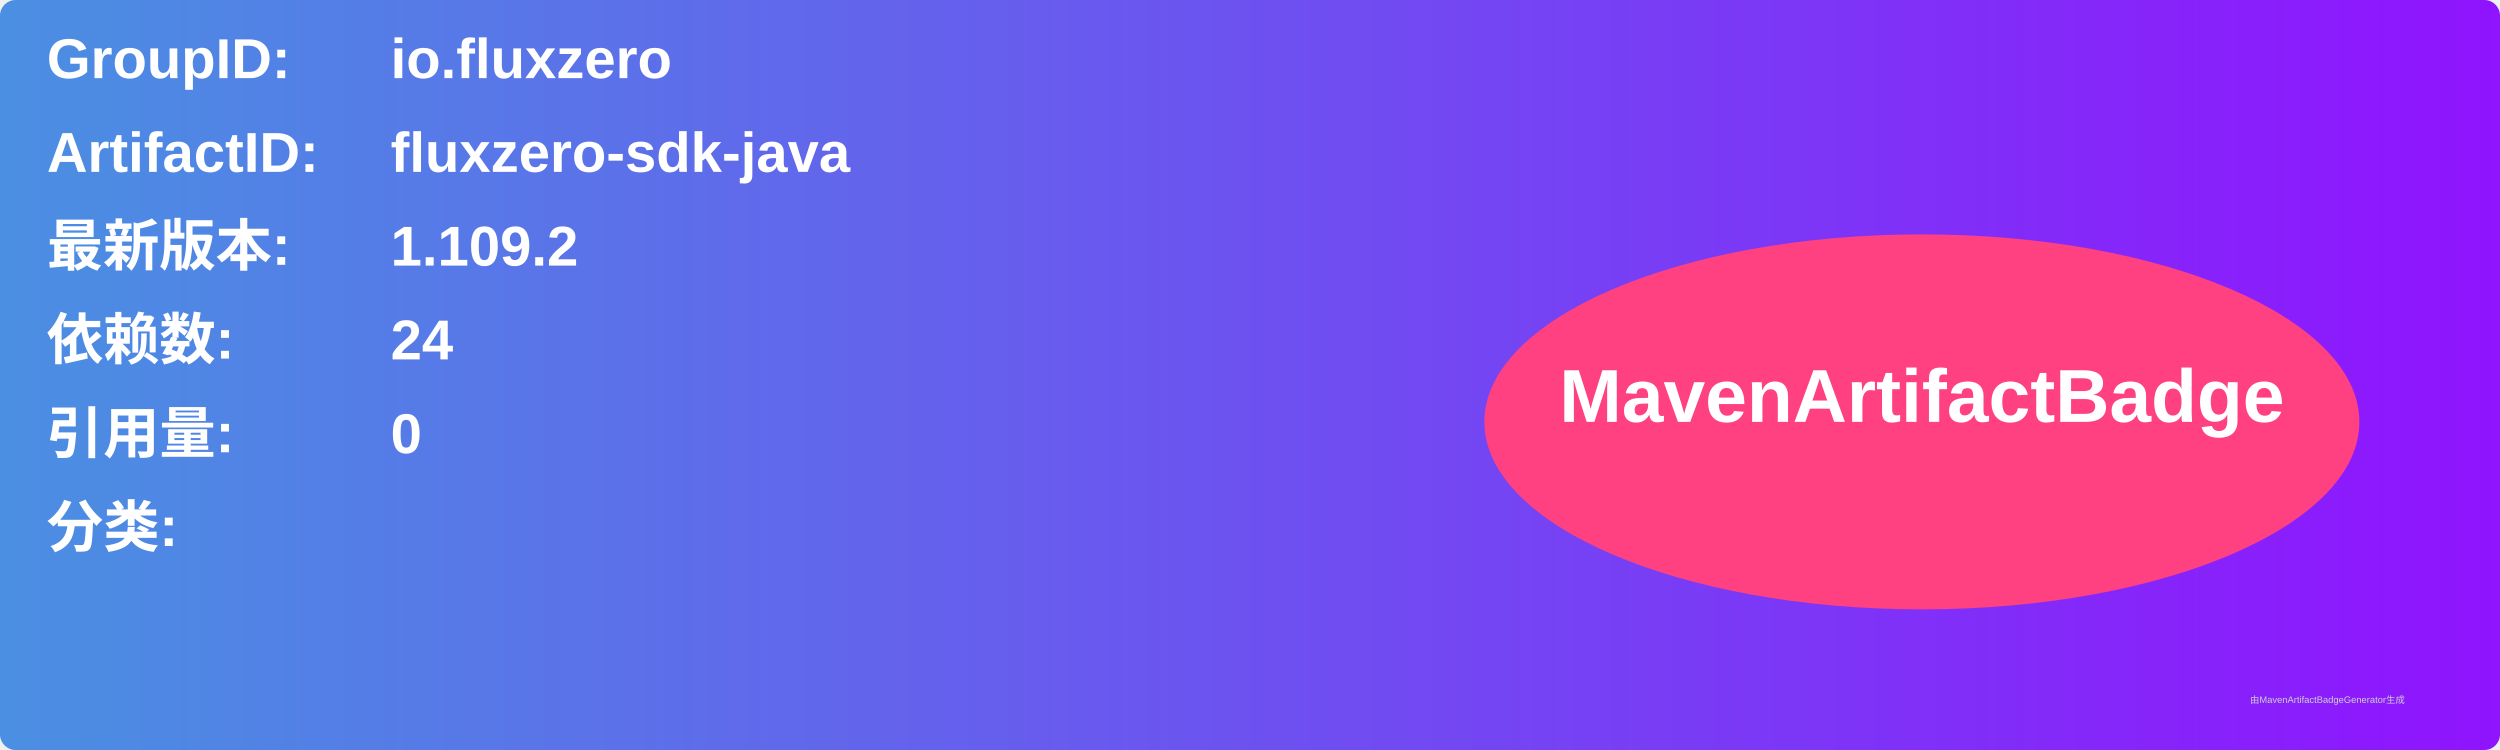
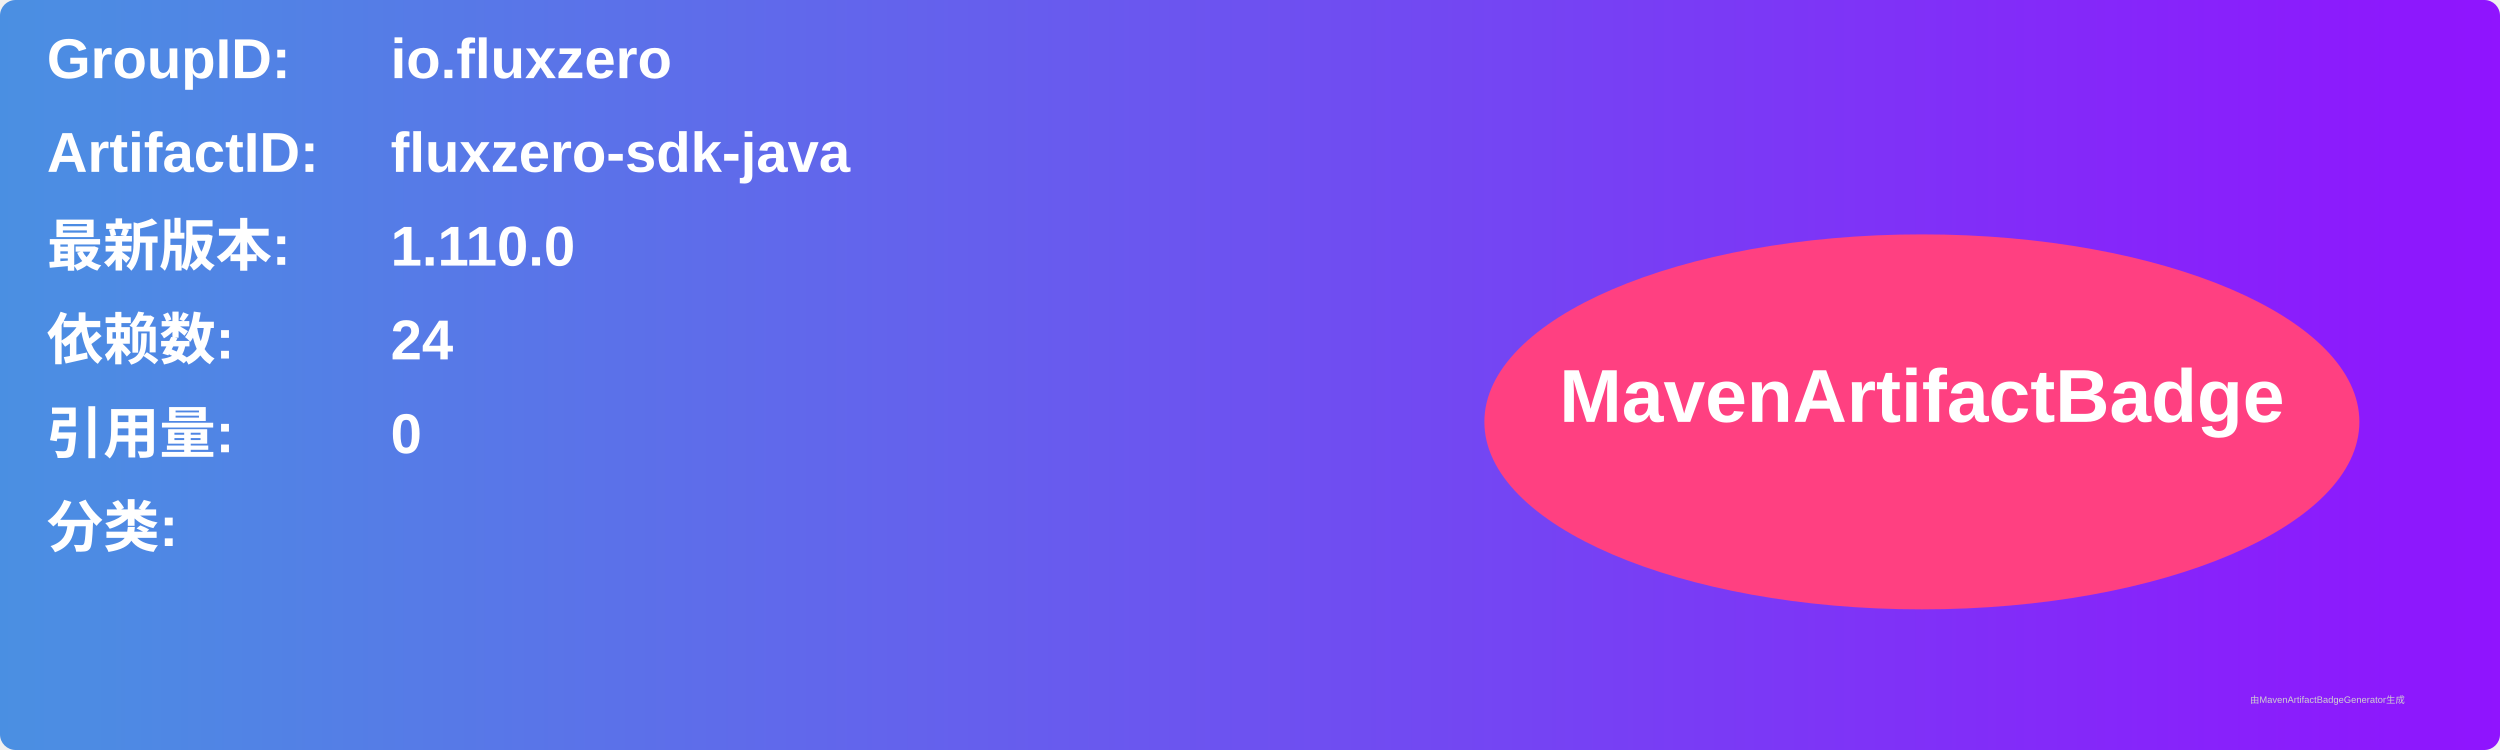
<svg xmlns="http://www.w3.org/2000/svg" width="800" height="240" viewBox="0 0 800 240">
  <linearGradient id="grad" x1="0%" y1="0%" x2="100%" y2="0%">
    <stop offset="0%" stop-color="#4a90e2" />
    <stop offset="100%" stop-color="#9013fe" />
  </linearGradient>
  <rect width="100%" height="100%" rx="5" ry="5" fill="url(#grad)" />
  <g transform="translate(15, 15)">
    <text x="0" y="10" font-family="Arial" font-size="18" fill="white" font-weight="bold" width="260">GroupID:</text>
    <text x="110" y="10" font-family="Arial" font-size="18" fill="white" font-weight="bold" width="460">io.fluxzero</text>
    <text x="0" y="40" font-family="Arial" font-size="18" fill="white" font-weight="bold" width="260">ArtifactID:</text>
    <text x="110" y="40" font-family="Arial" font-size="18" fill="white" font-weight="bold" width="460">fluxzero-sdk-java</text>
    <text x="0" y="70" font-family="Arial" font-size="18" fill="white" font-weight="bold">最新版本:</text>
    <text x="110" y="70" font-family="Arial" font-size="18" fill="white" font-weight="bold">
-       <tspan font-weight="bold">1.109.2</tspan>
+       <tspan font-weight="bold">1.110.0</tspan>
    </text>
    <text x="0" y="100" font-family="Arial" font-size="18" fill="white" font-weight="bold">依赖数: </text>
    <text x="110" y="100" font-family="Arial" font-size="18" fill="white">
      <tspan font-weight="bold">24</tspan>
    </text>
    <text x="0" y="130" font-family="Arial" font-size="18" fill="white" font-weight="bold">引用量: </text>
    <text x="110" y="130" font-family="Arial" font-size="18" fill="white">
      <tspan font-weight="bold">0</tspan>
    </text>
    <text x="0" y="160" font-family="Arial" font-size="18" fill="white" font-weight="bold">分类:</text>
    <text x="10" y="190" font-family="Arial" font-size="10" fill="white">
      <tspan font-weight="bold" />
    </text>
    <ellipse cx="600" cy="120" rx="140" ry="60" fill="#ff4081" />
    <text x="600" y="120" text-anchor="middle" font-family="Arial" font-size="24" fill="white" font-weight="bold">MavenArtifactBadge</text>
  </g>
  <text x="720" y="225" font-family="Arial" font-size="3" fill="#d0d0d0">由MavenArtifactBadgeGenerator生成</text>
</svg>
